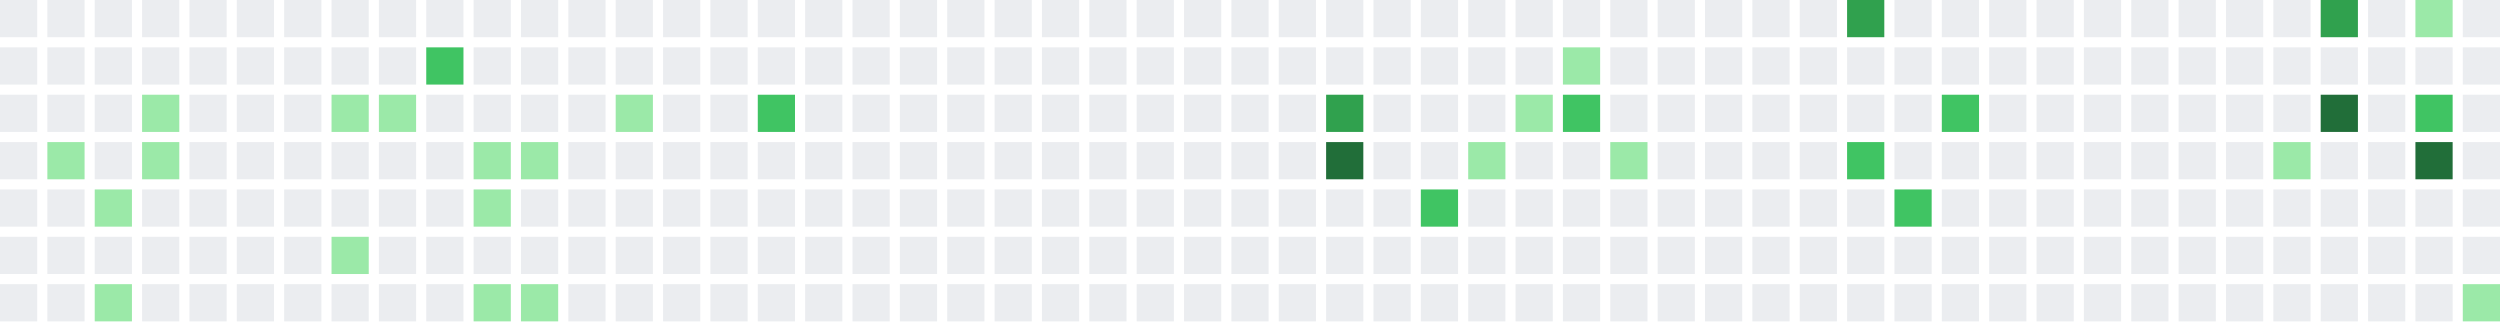
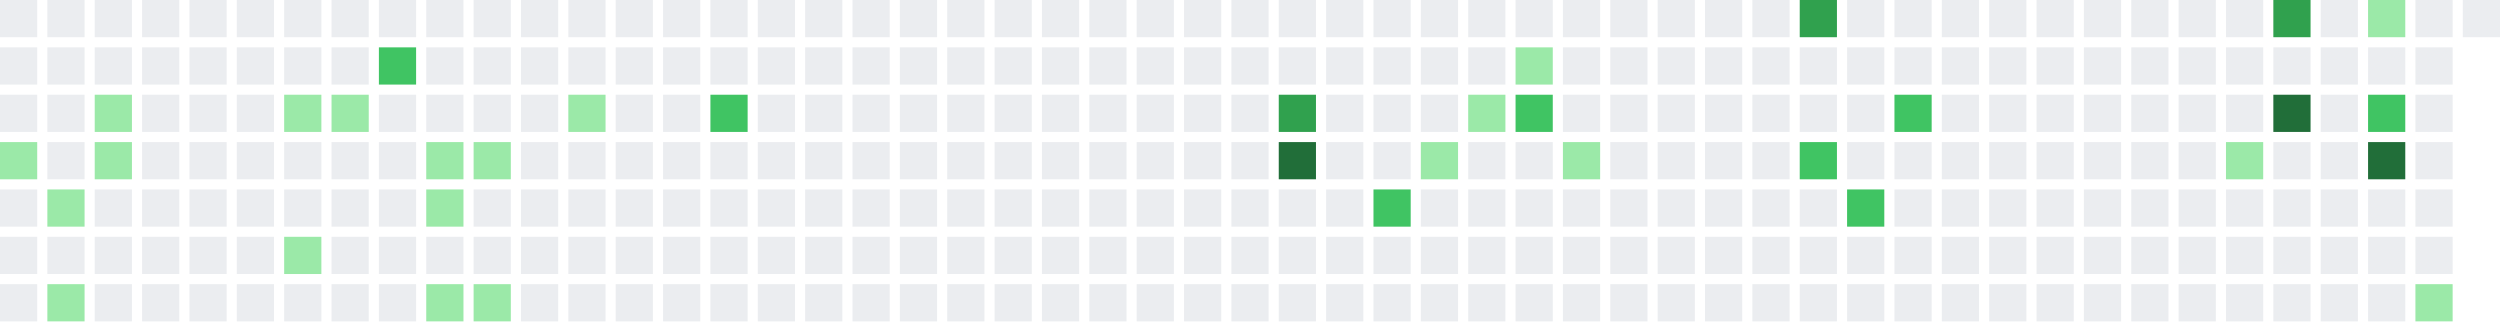
<svg xmlns="http://www.w3.org/2000/svg" width="739" height="95" viewBox="0 0 739 95">
  <rect x="0" y="0" width="11" height="11" fill="#ebedf0" />
  <rect x="0" y="14" width="11" height="11" fill="#ebedf0" />
  <rect x="0" y="28" width="11" height="11" fill="#ebedf0" />
-   <rect x="0" y="42" width="11" height="11" fill="#ebedf0" />
+   <rect x="0" y="42" width="11" height="11" fill="#9be9a8" />
  <rect x="0" y="56" width="11" height="11" fill="#ebedf0" />
  <rect x="0" y="70" width="11" height="11" fill="#ebedf0" />
  <rect x="0" y="84" width="11" height="11" fill="#ebedf0" />
  <rect x="14" y="0" width="11" height="11" fill="#ebedf0" />
  <rect x="14" y="14" width="11" height="11" fill="#ebedf0" />
  <rect x="14" y="28" width="11" height="11" fill="#ebedf0" />
-   <rect x="14" y="42" width="11" height="11" fill="#9be9a8" />
-   <rect x="14" y="56" width="11" height="11" fill="#ebedf0" />
+   <rect x="14" y="42" width="11" height="11" fill="#ebedf0" />
+   <rect x="14" y="56" width="11" height="11" fill="#9be9a8" />
  <rect x="14" y="70" width="11" height="11" fill="#ebedf0" />
-   <rect x="14" y="84" width="11" height="11" fill="#ebedf0" />
+   <rect x="14" y="84" width="11" height="11" fill="#9be9a8" />
  <rect x="28" y="0" width="11" height="11" fill="#ebedf0" />
  <rect x="28" y="14" width="11" height="11" fill="#ebedf0" />
-   <rect x="28" y="28" width="11" height="11" fill="#ebedf0" />
-   <rect x="28" y="42" width="11" height="11" fill="#ebedf0" />
-   <rect x="28" y="56" width="11" height="11" fill="#9be9a8" />
+   <rect x="28" y="28" width="11" height="11" fill="#9be9a8" />
+   <rect x="28" y="42" width="11" height="11" fill="#9be9a8" />
+   <rect x="28" y="56" width="11" height="11" fill="#ebedf0" />
  <rect x="28" y="70" width="11" height="11" fill="#ebedf0" />
-   <rect x="28" y="84" width="11" height="11" fill="#9be9a8" />
+   <rect x="28" y="84" width="11" height="11" fill="#ebedf0" />
  <rect x="42" y="0" width="11" height="11" fill="#ebedf0" />
  <rect x="42" y="14" width="11" height="11" fill="#ebedf0" />
-   <rect x="42" y="28" width="11" height="11" fill="#9be9a8" />
-   <rect x="42" y="42" width="11" height="11" fill="#9be9a8" />
+   <rect x="42" y="28" width="11" height="11" fill="#ebedf0" />
+   <rect x="42" y="42" width="11" height="11" fill="#ebedf0" />
  <rect x="42" y="56" width="11" height="11" fill="#ebedf0" />
  <rect x="42" y="70" width="11" height="11" fill="#ebedf0" />
  <rect x="42" y="84" width="11" height="11" fill="#ebedf0" />
  <rect x="56" y="0" width="11" height="11" fill="#ebedf0" />
  <rect x="56" y="14" width="11" height="11" fill="#ebedf0" />
  <rect x="56" y="28" width="11" height="11" fill="#ebedf0" />
  <rect x="56" y="42" width="11" height="11" fill="#ebedf0" />
  <rect x="56" y="56" width="11" height="11" fill="#ebedf0" />
  <rect x="56" y="70" width="11" height="11" fill="#ebedf0" />
  <rect x="56" y="84" width="11" height="11" fill="#ebedf0" />
  <rect x="70" y="0" width="11" height="11" fill="#ebedf0" />
  <rect x="70" y="14" width="11" height="11" fill="#ebedf0" />
  <rect x="70" y="28" width="11" height="11" fill="#ebedf0" />
  <rect x="70" y="42" width="11" height="11" fill="#ebedf0" />
  <rect x="70" y="56" width="11" height="11" fill="#ebedf0" />
  <rect x="70" y="70" width="11" height="11" fill="#ebedf0" />
  <rect x="70" y="84" width="11" height="11" fill="#ebedf0" />
  <rect x="84" y="0" width="11" height="11" fill="#ebedf0" />
  <rect x="84" y="14" width="11" height="11" fill="#ebedf0" />
-   <rect x="84" y="28" width="11" height="11" fill="#ebedf0" />
+   <rect x="84" y="28" width="11" height="11" fill="#9be9a8" />
  <rect x="84" y="42" width="11" height="11" fill="#ebedf0" />
  <rect x="84" y="56" width="11" height="11" fill="#ebedf0" />
-   <rect x="84" y="70" width="11" height="11" fill="#ebedf0" />
+   <rect x="84" y="70" width="11" height="11" fill="#9be9a8" />
  <rect x="84" y="84" width="11" height="11" fill="#ebedf0" />
  <rect x="98" y="0" width="11" height="11" fill="#ebedf0" />
  <rect x="98" y="14" width="11" height="11" fill="#ebedf0" />
  <rect x="98" y="28" width="11" height="11" fill="#9be9a8" />
  <rect x="98" y="42" width="11" height="11" fill="#ebedf0" />
  <rect x="98" y="56" width="11" height="11" fill="#ebedf0" />
-   <rect x="98" y="70" width="11" height="11" fill="#9be9a8" />
+   <rect x="98" y="70" width="11" height="11" fill="#ebedf0" />
  <rect x="98" y="84" width="11" height="11" fill="#ebedf0" />
  <rect x="112" y="0" width="11" height="11" fill="#ebedf0" />
-   <rect x="112" y="14" width="11" height="11" fill="#ebedf0" />
-   <rect x="112" y="28" width="11" height="11" fill="#9be9a8" />
+   <rect x="112" y="14" width="11" height="11" fill="#40c463" />
+   <rect x="112" y="28" width="11" height="11" fill="#ebedf0" />
  <rect x="112" y="42" width="11" height="11" fill="#ebedf0" />
  <rect x="112" y="56" width="11" height="11" fill="#ebedf0" />
  <rect x="112" y="70" width="11" height="11" fill="#ebedf0" />
  <rect x="112" y="84" width="11" height="11" fill="#ebedf0" />
  <rect x="126" y="0" width="11" height="11" fill="#ebedf0" />
-   <rect x="126" y="14" width="11" height="11" fill="#40c463" />
+   <rect x="126" y="14" width="11" height="11" fill="#ebedf0" />
  <rect x="126" y="28" width="11" height="11" fill="#ebedf0" />
-   <rect x="126" y="42" width="11" height="11" fill="#ebedf0" />
-   <rect x="126" y="56" width="11" height="11" fill="#ebedf0" />
+   <rect x="126" y="42" width="11" height="11" fill="#9be9a8" />
+   <rect x="126" y="56" width="11" height="11" fill="#9be9a8" />
  <rect x="126" y="70" width="11" height="11" fill="#ebedf0" />
-   <rect x="126" y="84" width="11" height="11" fill="#ebedf0" />
+   <rect x="126" y="84" width="11" height="11" fill="#9be9a8" />
  <rect x="140" y="0" width="11" height="11" fill="#ebedf0" />
  <rect x="140" y="14" width="11" height="11" fill="#ebedf0" />
  <rect x="140" y="28" width="11" height="11" fill="#ebedf0" />
  <rect x="140" y="42" width="11" height="11" fill="#9be9a8" />
-   <rect x="140" y="56" width="11" height="11" fill="#9be9a8" />
+   <rect x="140" y="56" width="11" height="11" fill="#ebedf0" />
  <rect x="140" y="70" width="11" height="11" fill="#ebedf0" />
  <rect x="140" y="84" width="11" height="11" fill="#9be9a8" />
  <rect x="154" y="0" width="11" height="11" fill="#ebedf0" />
  <rect x="154" y="14" width="11" height="11" fill="#ebedf0" />
  <rect x="154" y="28" width="11" height="11" fill="#ebedf0" />
-   <rect x="154" y="42" width="11" height="11" fill="#9be9a8" />
+   <rect x="154" y="42" width="11" height="11" fill="#ebedf0" />
  <rect x="154" y="56" width="11" height="11" fill="#ebedf0" />
  <rect x="154" y="70" width="11" height="11" fill="#ebedf0" />
-   <rect x="154" y="84" width="11" height="11" fill="#9be9a8" />
+   <rect x="154" y="84" width="11" height="11" fill="#ebedf0" />
  <rect x="168" y="0" width="11" height="11" fill="#ebedf0" />
  <rect x="168" y="14" width="11" height="11" fill="#ebedf0" />
-   <rect x="168" y="28" width="11" height="11" fill="#ebedf0" />
+   <rect x="168" y="28" width="11" height="11" fill="#9be9a8" />
  <rect x="168" y="42" width="11" height="11" fill="#ebedf0" />
  <rect x="168" y="56" width="11" height="11" fill="#ebedf0" />
  <rect x="168" y="70" width="11" height="11" fill="#ebedf0" />
  <rect x="168" y="84" width="11" height="11" fill="#ebedf0" />
  <rect x="182" y="0" width="11" height="11" fill="#ebedf0" />
  <rect x="182" y="14" width="11" height="11" fill="#ebedf0" />
-   <rect x="182" y="28" width="11" height="11" fill="#9be9a8" />
+   <rect x="182" y="28" width="11" height="11" fill="#ebedf0" />
  <rect x="182" y="42" width="11" height="11" fill="#ebedf0" />
  <rect x="182" y="56" width="11" height="11" fill="#ebedf0" />
  <rect x="182" y="70" width="11" height="11" fill="#ebedf0" />
  <rect x="182" y="84" width="11" height="11" fill="#ebedf0" />
  <rect x="196" y="0" width="11" height="11" fill="#ebedf0" />
  <rect x="196" y="14" width="11" height="11" fill="#ebedf0" />
  <rect x="196" y="28" width="11" height="11" fill="#ebedf0" />
  <rect x="196" y="42" width="11" height="11" fill="#ebedf0" />
  <rect x="196" y="56" width="11" height="11" fill="#ebedf0" />
  <rect x="196" y="70" width="11" height="11" fill="#ebedf0" />
  <rect x="196" y="84" width="11" height="11" fill="#ebedf0" />
  <rect x="210" y="0" width="11" height="11" fill="#ebedf0" />
  <rect x="210" y="14" width="11" height="11" fill="#ebedf0" />
-   <rect x="210" y="28" width="11" height="11" fill="#ebedf0" />
+   <rect x="210" y="28" width="11" height="11" fill="#40c463" />
  <rect x="210" y="42" width="11" height="11" fill="#ebedf0" />
  <rect x="210" y="56" width="11" height="11" fill="#ebedf0" />
  <rect x="210" y="70" width="11" height="11" fill="#ebedf0" />
  <rect x="210" y="84" width="11" height="11" fill="#ebedf0" />
  <rect x="224" y="0" width="11" height="11" fill="#ebedf0" />
  <rect x="224" y="14" width="11" height="11" fill="#ebedf0" />
-   <rect x="224" y="28" width="11" height="11" fill="#40c463" />
+   <rect x="224" y="28" width="11" height="11" fill="#ebedf0" />
  <rect x="224" y="42" width="11" height="11" fill="#ebedf0" />
  <rect x="224" y="56" width="11" height="11" fill="#ebedf0" />
  <rect x="224" y="70" width="11" height="11" fill="#ebedf0" />
  <rect x="224" y="84" width="11" height="11" fill="#ebedf0" />
  <rect x="238" y="0" width="11" height="11" fill="#ebedf0" />
  <rect x="238" y="14" width="11" height="11" fill="#ebedf0" />
  <rect x="238" y="28" width="11" height="11" fill="#ebedf0" />
  <rect x="238" y="42" width="11" height="11" fill="#ebedf0" />
  <rect x="238" y="56" width="11" height="11" fill="#ebedf0" />
  <rect x="238" y="70" width="11" height="11" fill="#ebedf0" />
  <rect x="238" y="84" width="11" height="11" fill="#ebedf0" />
  <rect x="252" y="0" width="11" height="11" fill="#ebedf0" />
  <rect x="252" y="14" width="11" height="11" fill="#ebedf0" />
  <rect x="252" y="28" width="11" height="11" fill="#ebedf0" />
  <rect x="252" y="42" width="11" height="11" fill="#ebedf0" />
  <rect x="252" y="56" width="11" height="11" fill="#ebedf0" />
  <rect x="252" y="70" width="11" height="11" fill="#ebedf0" />
  <rect x="252" y="84" width="11" height="11" fill="#ebedf0" />
  <rect x="266" y="0" width="11" height="11" fill="#ebedf0" />
  <rect x="266" y="14" width="11" height="11" fill="#ebedf0" />
  <rect x="266" y="28" width="11" height="11" fill="#ebedf0" />
  <rect x="266" y="42" width="11" height="11" fill="#ebedf0" />
  <rect x="266" y="56" width="11" height="11" fill="#ebedf0" />
  <rect x="266" y="70" width="11" height="11" fill="#ebedf0" />
  <rect x="266" y="84" width="11" height="11" fill="#ebedf0" />
  <rect x="280" y="0" width="11" height="11" fill="#ebedf0" />
  <rect x="280" y="14" width="11" height="11" fill="#ebedf0" />
  <rect x="280" y="28" width="11" height="11" fill="#ebedf0" />
  <rect x="280" y="42" width="11" height="11" fill="#ebedf0" />
  <rect x="280" y="56" width="11" height="11" fill="#ebedf0" />
  <rect x="280" y="70" width="11" height="11" fill="#ebedf0" />
  <rect x="280" y="84" width="11" height="11" fill="#ebedf0" />
  <rect x="294" y="0" width="11" height="11" fill="#ebedf0" />
  <rect x="294" y="14" width="11" height="11" fill="#ebedf0" />
  <rect x="294" y="28" width="11" height="11" fill="#ebedf0" />
  <rect x="294" y="42" width="11" height="11" fill="#ebedf0" />
  <rect x="294" y="56" width="11" height="11" fill="#ebedf0" />
  <rect x="294" y="70" width="11" height="11" fill="#ebedf0" />
  <rect x="294" y="84" width="11" height="11" fill="#ebedf0" />
  <rect x="308" y="0" width="11" height="11" fill="#ebedf0" />
  <rect x="308" y="14" width="11" height="11" fill="#ebedf0" />
  <rect x="308" y="28" width="11" height="11" fill="#ebedf0" />
  <rect x="308" y="42" width="11" height="11" fill="#ebedf0" />
  <rect x="308" y="56" width="11" height="11" fill="#ebedf0" />
  <rect x="308" y="70" width="11" height="11" fill="#ebedf0" />
  <rect x="308" y="84" width="11" height="11" fill="#ebedf0" />
  <rect x="322" y="0" width="11" height="11" fill="#ebedf0" />
  <rect x="322" y="14" width="11" height="11" fill="#ebedf0" />
  <rect x="322" y="28" width="11" height="11" fill="#ebedf0" />
  <rect x="322" y="42" width="11" height="11" fill="#ebedf0" />
  <rect x="322" y="56" width="11" height="11" fill="#ebedf0" />
  <rect x="322" y="70" width="11" height="11" fill="#ebedf0" />
  <rect x="322" y="84" width="11" height="11" fill="#ebedf0" />
  <rect x="336" y="0" width="11" height="11" fill="#ebedf0" />
  <rect x="336" y="14" width="11" height="11" fill="#ebedf0" />
  <rect x="336" y="28" width="11" height="11" fill="#ebedf0" />
  <rect x="336" y="42" width="11" height="11" fill="#ebedf0" />
  <rect x="336" y="56" width="11" height="11" fill="#ebedf0" />
  <rect x="336" y="70" width="11" height="11" fill="#ebedf0" />
  <rect x="336" y="84" width="11" height="11" fill="#ebedf0" />
  <rect x="350" y="0" width="11" height="11" fill="#ebedf0" />
  <rect x="350" y="14" width="11" height="11" fill="#ebedf0" />
  <rect x="350" y="28" width="11" height="11" fill="#ebedf0" />
  <rect x="350" y="42" width="11" height="11" fill="#ebedf0" />
  <rect x="350" y="56" width="11" height="11" fill="#ebedf0" />
  <rect x="350" y="70" width="11" height="11" fill="#ebedf0" />
  <rect x="350" y="84" width="11" height="11" fill="#ebedf0" />
  <rect x="364" y="0" width="11" height="11" fill="#ebedf0" />
  <rect x="364" y="14" width="11" height="11" fill="#ebedf0" />
  <rect x="364" y="28" width="11" height="11" fill="#ebedf0" />
  <rect x="364" y="42" width="11" height="11" fill="#ebedf0" />
  <rect x="364" y="56" width="11" height="11" fill="#ebedf0" />
  <rect x="364" y="70" width="11" height="11" fill="#ebedf0" />
  <rect x="364" y="84" width="11" height="11" fill="#ebedf0" />
  <rect x="378" y="0" width="11" height="11" fill="#ebedf0" />
  <rect x="378" y="14" width="11" height="11" fill="#ebedf0" />
-   <rect x="378" y="28" width="11" height="11" fill="#ebedf0" />
-   <rect x="378" y="42" width="11" height="11" fill="#ebedf0" />
+   <rect x="378" y="28" width="11" height="11" fill="#30a14e" />
+   <rect x="378" y="42" width="11" height="11" fill="#216e39" />
  <rect x="378" y="56" width="11" height="11" fill="#ebedf0" />
  <rect x="378" y="70" width="11" height="11" fill="#ebedf0" />
  <rect x="378" y="84" width="11" height="11" fill="#ebedf0" />
  <rect x="392" y="0" width="11" height="11" fill="#ebedf0" />
  <rect x="392" y="14" width="11" height="11" fill="#ebedf0" />
-   <rect x="392" y="28" width="11" height="11" fill="#30a14e" />
-   <rect x="392" y="42" width="11" height="11" fill="#216e39" />
+   <rect x="392" y="28" width="11" height="11" fill="#ebedf0" />
+   <rect x="392" y="42" width="11" height="11" fill="#ebedf0" />
  <rect x="392" y="56" width="11" height="11" fill="#ebedf0" />
  <rect x="392" y="70" width="11" height="11" fill="#ebedf0" />
  <rect x="392" y="84" width="11" height="11" fill="#ebedf0" />
  <rect x="406" y="0" width="11" height="11" fill="#ebedf0" />
  <rect x="406" y="14" width="11" height="11" fill="#ebedf0" />
  <rect x="406" y="28" width="11" height="11" fill="#ebedf0" />
  <rect x="406" y="42" width="11" height="11" fill="#ebedf0" />
-   <rect x="406" y="56" width="11" height="11" fill="#ebedf0" />
+   <rect x="406" y="56" width="11" height="11" fill="#40c463" />
  <rect x="406" y="70" width="11" height="11" fill="#ebedf0" />
  <rect x="406" y="84" width="11" height="11" fill="#ebedf0" />
  <rect x="420" y="0" width="11" height="11" fill="#ebedf0" />
  <rect x="420" y="14" width="11" height="11" fill="#ebedf0" />
  <rect x="420" y="28" width="11" height="11" fill="#ebedf0" />
-   <rect x="420" y="42" width="11" height="11" fill="#ebedf0" />
-   <rect x="420" y="56" width="11" height="11" fill="#40c463" />
+   <rect x="420" y="42" width="11" height="11" fill="#9be9a8" />
+   <rect x="420" y="56" width="11" height="11" fill="#ebedf0" />
  <rect x="420" y="70" width="11" height="11" fill="#ebedf0" />
  <rect x="420" y="84" width="11" height="11" fill="#ebedf0" />
  <rect x="434" y="0" width="11" height="11" fill="#ebedf0" />
  <rect x="434" y="14" width="11" height="11" fill="#ebedf0" />
-   <rect x="434" y="28" width="11" height="11" fill="#ebedf0" />
-   <rect x="434" y="42" width="11" height="11" fill="#9be9a8" />
+   <rect x="434" y="28" width="11" height="11" fill="#9be9a8" />
+   <rect x="434" y="42" width="11" height="11" fill="#ebedf0" />
  <rect x="434" y="56" width="11" height="11" fill="#ebedf0" />
  <rect x="434" y="70" width="11" height="11" fill="#ebedf0" />
  <rect x="434" y="84" width="11" height="11" fill="#ebedf0" />
  <rect x="448" y="0" width="11" height="11" fill="#ebedf0" />
-   <rect x="448" y="14" width="11" height="11" fill="#ebedf0" />
-   <rect x="448" y="28" width="11" height="11" fill="#9be9a8" />
+   <rect x="448" y="14" width="11" height="11" fill="#9be9a8" />
+   <rect x="448" y="28" width="11" height="11" fill="#40c463" />
  <rect x="448" y="42" width="11" height="11" fill="#ebedf0" />
  <rect x="448" y="56" width="11" height="11" fill="#ebedf0" />
  <rect x="448" y="70" width="11" height="11" fill="#ebedf0" />
  <rect x="448" y="84" width="11" height="11" fill="#ebedf0" />
  <rect x="462" y="0" width="11" height="11" fill="#ebedf0" />
-   <rect x="462" y="14" width="11" height="11" fill="#9be9a8" />
-   <rect x="462" y="28" width="11" height="11" fill="#40c463" />
-   <rect x="462" y="42" width="11" height="11" fill="#ebedf0" />
+   <rect x="462" y="14" width="11" height="11" fill="#ebedf0" />
+   <rect x="462" y="28" width="11" height="11" fill="#ebedf0" />
+   <rect x="462" y="42" width="11" height="11" fill="#9be9a8" />
  <rect x="462" y="56" width="11" height="11" fill="#ebedf0" />
  <rect x="462" y="70" width="11" height="11" fill="#ebedf0" />
  <rect x="462" y="84" width="11" height="11" fill="#ebedf0" />
  <rect x="476" y="0" width="11" height="11" fill="#ebedf0" />
  <rect x="476" y="14" width="11" height="11" fill="#ebedf0" />
  <rect x="476" y="28" width="11" height="11" fill="#ebedf0" />
-   <rect x="476" y="42" width="11" height="11" fill="#9be9a8" />
+   <rect x="476" y="42" width="11" height="11" fill="#ebedf0" />
  <rect x="476" y="56" width="11" height="11" fill="#ebedf0" />
  <rect x="476" y="70" width="11" height="11" fill="#ebedf0" />
  <rect x="476" y="84" width="11" height="11" fill="#ebedf0" />
  <rect x="490" y="0" width="11" height="11" fill="#ebedf0" />
  <rect x="490" y="14" width="11" height="11" fill="#ebedf0" />
  <rect x="490" y="28" width="11" height="11" fill="#ebedf0" />
  <rect x="490" y="42" width="11" height="11" fill="#ebedf0" />
  <rect x="490" y="56" width="11" height="11" fill="#ebedf0" />
  <rect x="490" y="70" width="11" height="11" fill="#ebedf0" />
  <rect x="490" y="84" width="11" height="11" fill="#ebedf0" />
  <rect x="504" y="0" width="11" height="11" fill="#ebedf0" />
  <rect x="504" y="14" width="11" height="11" fill="#ebedf0" />
  <rect x="504" y="28" width="11" height="11" fill="#ebedf0" />
  <rect x="504" y="42" width="11" height="11" fill="#ebedf0" />
  <rect x="504" y="56" width="11" height="11" fill="#ebedf0" />
  <rect x="504" y="70" width="11" height="11" fill="#ebedf0" />
  <rect x="504" y="84" width="11" height="11" fill="#ebedf0" />
  <rect x="518" y="0" width="11" height="11" fill="#ebedf0" />
  <rect x="518" y="14" width="11" height="11" fill="#ebedf0" />
  <rect x="518" y="28" width="11" height="11" fill="#ebedf0" />
  <rect x="518" y="42" width="11" height="11" fill="#ebedf0" />
  <rect x="518" y="56" width="11" height="11" fill="#ebedf0" />
  <rect x="518" y="70" width="11" height="11" fill="#ebedf0" />
  <rect x="518" y="84" width="11" height="11" fill="#ebedf0" />
-   <rect x="532" y="0" width="11" height="11" fill="#ebedf0" />
+   <rect x="532" y="0" width="11" height="11" fill="#30a14e" />
  <rect x="532" y="14" width="11" height="11" fill="#ebedf0" />
  <rect x="532" y="28" width="11" height="11" fill="#ebedf0" />
-   <rect x="532" y="42" width="11" height="11" fill="#ebedf0" />
+   <rect x="532" y="42" width="11" height="11" fill="#40c463" />
  <rect x="532" y="56" width="11" height="11" fill="#ebedf0" />
  <rect x="532" y="70" width="11" height="11" fill="#ebedf0" />
  <rect x="532" y="84" width="11" height="11" fill="#ebedf0" />
-   <rect x="546" y="0" width="11" height="11" fill="#30a14e" />
+   <rect x="546" y="0" width="11" height="11" fill="#ebedf0" />
  <rect x="546" y="14" width="11" height="11" fill="#ebedf0" />
  <rect x="546" y="28" width="11" height="11" fill="#ebedf0" />
-   <rect x="546" y="42" width="11" height="11" fill="#40c463" />
-   <rect x="546" y="56" width="11" height="11" fill="#ebedf0" />
+   <rect x="546" y="42" width="11" height="11" fill="#ebedf0" />
+   <rect x="546" y="56" width="11" height="11" fill="#40c463" />
  <rect x="546" y="70" width="11" height="11" fill="#ebedf0" />
  <rect x="546" y="84" width="11" height="11" fill="#ebedf0" />
  <rect x="560" y="0" width="11" height="11" fill="#ebedf0" />
  <rect x="560" y="14" width="11" height="11" fill="#ebedf0" />
-   <rect x="560" y="28" width="11" height="11" fill="#ebedf0" />
+   <rect x="560" y="28" width="11" height="11" fill="#40c463" />
  <rect x="560" y="42" width="11" height="11" fill="#ebedf0" />
-   <rect x="560" y="56" width="11" height="11" fill="#40c463" />
+   <rect x="560" y="56" width="11" height="11" fill="#ebedf0" />
  <rect x="560" y="70" width="11" height="11" fill="#ebedf0" />
  <rect x="560" y="84" width="11" height="11" fill="#ebedf0" />
  <rect x="574" y="0" width="11" height="11" fill="#ebedf0" />
  <rect x="574" y="14" width="11" height="11" fill="#ebedf0" />
-   <rect x="574" y="28" width="11" height="11" fill="#40c463" />
+   <rect x="574" y="28" width="11" height="11" fill="#ebedf0" />
  <rect x="574" y="42" width="11" height="11" fill="#ebedf0" />
  <rect x="574" y="56" width="11" height="11" fill="#ebedf0" />
  <rect x="574" y="70" width="11" height="11" fill="#ebedf0" />
  <rect x="574" y="84" width="11" height="11" fill="#ebedf0" />
  <rect x="588" y="0" width="11" height="11" fill="#ebedf0" />
  <rect x="588" y="14" width="11" height="11" fill="#ebedf0" />
  <rect x="588" y="28" width="11" height="11" fill="#ebedf0" />
  <rect x="588" y="42" width="11" height="11" fill="#ebedf0" />
  <rect x="588" y="56" width="11" height="11" fill="#ebedf0" />
  <rect x="588" y="70" width="11" height="11" fill="#ebedf0" />
  <rect x="588" y="84" width="11" height="11" fill="#ebedf0" />
  <rect x="602" y="0" width="11" height="11" fill="#ebedf0" />
  <rect x="602" y="14" width="11" height="11" fill="#ebedf0" />
  <rect x="602" y="28" width="11" height="11" fill="#ebedf0" />
  <rect x="602" y="42" width="11" height="11" fill="#ebedf0" />
  <rect x="602" y="56" width="11" height="11" fill="#ebedf0" />
  <rect x="602" y="70" width="11" height="11" fill="#ebedf0" />
  <rect x="602" y="84" width="11" height="11" fill="#ebedf0" />
  <rect x="616" y="0" width="11" height="11" fill="#ebedf0" />
  <rect x="616" y="14" width="11" height="11" fill="#ebedf0" />
  <rect x="616" y="28" width="11" height="11" fill="#ebedf0" />
  <rect x="616" y="42" width="11" height="11" fill="#ebedf0" />
  <rect x="616" y="56" width="11" height="11" fill="#ebedf0" />
  <rect x="616" y="70" width="11" height="11" fill="#ebedf0" />
  <rect x="616" y="84" width="11" height="11" fill="#ebedf0" />
  <rect x="630" y="0" width="11" height="11" fill="#ebedf0" />
  <rect x="630" y="14" width="11" height="11" fill="#ebedf0" />
  <rect x="630" y="28" width="11" height="11" fill="#ebedf0" />
  <rect x="630" y="42" width="11" height="11" fill="#ebedf0" />
  <rect x="630" y="56" width="11" height="11" fill="#ebedf0" />
  <rect x="630" y="70" width="11" height="11" fill="#ebedf0" />
  <rect x="630" y="84" width="11" height="11" fill="#ebedf0" />
  <rect x="644" y="0" width="11" height="11" fill="#ebedf0" />
  <rect x="644" y="14" width="11" height="11" fill="#ebedf0" />
  <rect x="644" y="28" width="11" height="11" fill="#ebedf0" />
  <rect x="644" y="42" width="11" height="11" fill="#ebedf0" />
  <rect x="644" y="56" width="11" height="11" fill="#ebedf0" />
  <rect x="644" y="70" width="11" height="11" fill="#ebedf0" />
  <rect x="644" y="84" width="11" height="11" fill="#ebedf0" />
  <rect x="658" y="0" width="11" height="11" fill="#ebedf0" />
  <rect x="658" y="14" width="11" height="11" fill="#ebedf0" />
  <rect x="658" y="28" width="11" height="11" fill="#ebedf0" />
-   <rect x="658" y="42" width="11" height="11" fill="#ebedf0" />
+   <rect x="658" y="42" width="11" height="11" fill="#9be9a8" />
  <rect x="658" y="56" width="11" height="11" fill="#ebedf0" />
  <rect x="658" y="70" width="11" height="11" fill="#ebedf0" />
  <rect x="658" y="84" width="11" height="11" fill="#ebedf0" />
-   <rect x="672" y="0" width="11" height="11" fill="#ebedf0" />
+   <rect x="672" y="0" width="11" height="11" fill="#30a14e" />
  <rect x="672" y="14" width="11" height="11" fill="#ebedf0" />
-   <rect x="672" y="28" width="11" height="11" fill="#ebedf0" />
-   <rect x="672" y="42" width="11" height="11" fill="#9be9a8" />
+   <rect x="672" y="28" width="11" height="11" fill="#216e39" />
+   <rect x="672" y="42" width="11" height="11" fill="#ebedf0" />
  <rect x="672" y="56" width="11" height="11" fill="#ebedf0" />
  <rect x="672" y="70" width="11" height="11" fill="#ebedf0" />
  <rect x="672" y="84" width="11" height="11" fill="#ebedf0" />
-   <rect x="686" y="0" width="11" height="11" fill="#30a14e" />
+   <rect x="686" y="0" width="11" height="11" fill="#ebedf0" />
  <rect x="686" y="14" width="11" height="11" fill="#ebedf0" />
-   <rect x="686" y="28" width="11" height="11" fill="#216e39" />
+   <rect x="686" y="28" width="11" height="11" fill="#ebedf0" />
  <rect x="686" y="42" width="11" height="11" fill="#ebedf0" />
  <rect x="686" y="56" width="11" height="11" fill="#ebedf0" />
  <rect x="686" y="70" width="11" height="11" fill="#ebedf0" />
  <rect x="686" y="84" width="11" height="11" fill="#ebedf0" />
-   <rect x="700" y="0" width="11" height="11" fill="#ebedf0" />
+   <rect x="700" y="0" width="11" height="11" fill="#9be9a8" />
  <rect x="700" y="14" width="11" height="11" fill="#ebedf0" />
-   <rect x="700" y="28" width="11" height="11" fill="#ebedf0" />
-   <rect x="700" y="42" width="11" height="11" fill="#ebedf0" />
+   <rect x="700" y="28" width="11" height="11" fill="#40c463" />
+   <rect x="700" y="42" width="11" height="11" fill="#216e39" />
  <rect x="700" y="56" width="11" height="11" fill="#ebedf0" />
  <rect x="700" y="70" width="11" height="11" fill="#ebedf0" />
  <rect x="700" y="84" width="11" height="11" fill="#ebedf0" />
-   <rect x="714" y="0" width="11" height="11" fill="#9be9a8" />
+   <rect x="714" y="0" width="11" height="11" fill="#ebedf0" />
  <rect x="714" y="14" width="11" height="11" fill="#ebedf0" />
-   <rect x="714" y="28" width="11" height="11" fill="#40c463" />
-   <rect x="714" y="42" width="11" height="11" fill="#216e39" />
+   <rect x="714" y="28" width="11" height="11" fill="#ebedf0" />
+   <rect x="714" y="42" width="11" height="11" fill="#ebedf0" />
  <rect x="714" y="56" width="11" height="11" fill="#ebedf0" />
  <rect x="714" y="70" width="11" height="11" fill="#ebedf0" />
-   <rect x="714" y="84" width="11" height="11" fill="#ebedf0" />
+   <rect x="714" y="84" width="11" height="11" fill="#9be9a8" />
  <rect x="728" y="0" width="11" height="11" fill="#ebedf0" />
-   <rect x="728" y="14" width="11" height="11" fill="#ebedf0" />
-   <rect x="728" y="28" width="11" height="11" fill="#ebedf0" />
-   <rect x="728" y="42" width="11" height="11" fill="#ebedf0" />
-   <rect x="728" y="56" width="11" height="11" fill="#ebedf0" />
-   <rect x="728" y="70" width="11" height="11" fill="#ebedf0" />
-   <rect x="728" y="84" width="11" height="11" fill="#9be9a8" />
</svg>
